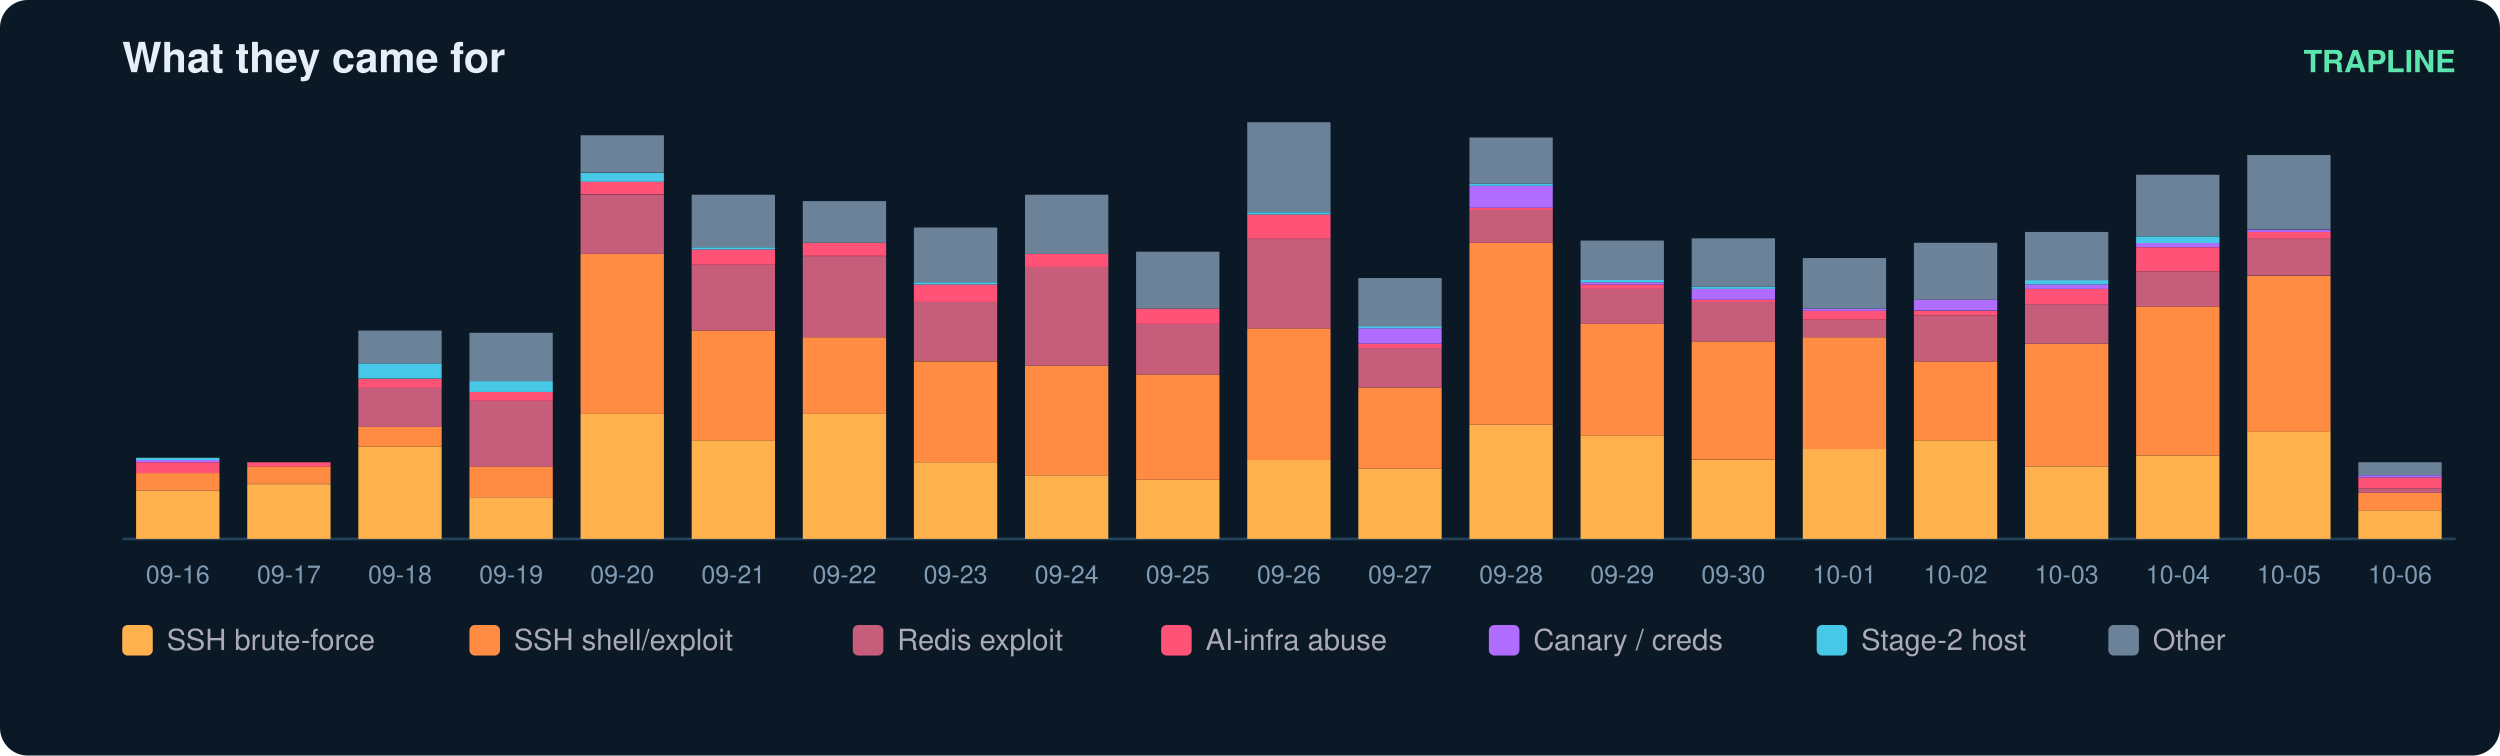
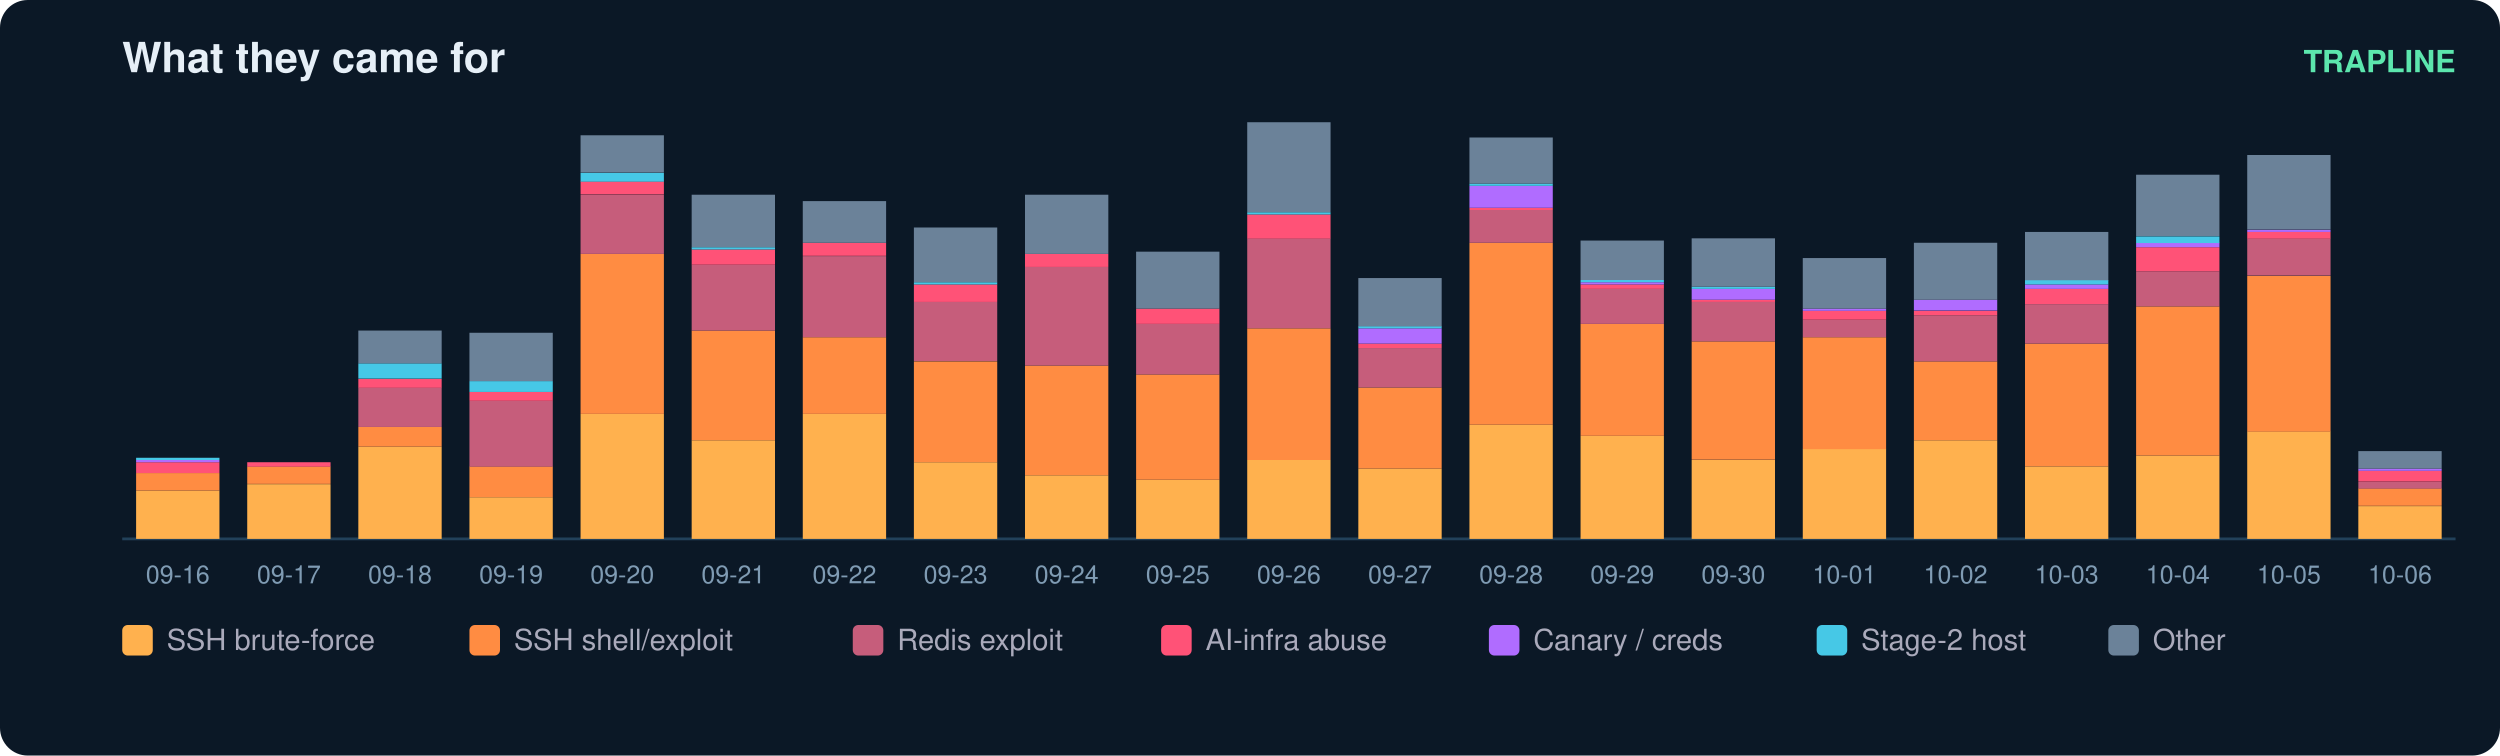
<svg xmlns="http://www.w3.org/2000/svg" width="900" height="272" viewBox="0 0 900 272" font-family="ui-sans-serif,Segoe UI,Helvetica,Arial">
  <rect width="900" height="272" rx="10" fill="#0b1826" />
  <text x="44" y="26" fill="#e6eff7" font-size="15" font-weight="700">What they came for</text>
  <text x="884" y="26" fill="#5ce6ad" font-size="11" text-anchor="end" font-weight="600">TRAPLINE</text>
  <line x1="44" y1="194" x2="884" y2="194" stroke="#22415a" />
  <rect x="49" y="176.6" width="30" height="17.4" fill="#ffb14e" />
  <rect x="49" y="170.3" width="30" height="6.3" fill="#ff8c42" />
  <rect x="49" y="166.4" width="30" height="3.9" fill="#ff5277" />
  <rect x="49" y="165.6" width="30" height="0.8" fill="#b06cff" />
  <rect x="49" y="164.8" width="30" height="0.8" fill="#46c8e6" />
  <text x="64.0" y="210.0" fill="#7f9bb3" font-size="9" text-anchor="middle">09-16</text>
  <rect x="89" y="174.3" width="30" height="19.7" fill="#ffb14e" />
  <rect x="89" y="167.9" width="30" height="6.3" fill="#ff8c42" />
  <rect x="89" y="166.4" width="30" height="1.6" fill="#ff5277" />
  <text x="104.0" y="210.0" fill="#7f9bb3" font-size="9" text-anchor="middle">09-17</text>
  <rect x="129" y="160.8" width="30" height="33.2" fill="#ffb14e" />
  <rect x="129" y="153.7" width="30" height="7.1" fill="#ff8c42" />
  <rect x="129" y="139.5" width="30" height="14.2" fill="#c65d7b" />
  <rect x="129" y="136.4" width="30" height="3.2" fill="#ff5277" />
  <rect x="129" y="130.8" width="30" height="5.5" fill="#46c8e6" />
  <rect x="129" y="119.0" width="30" height="11.8" fill="#6b8299" />
  <text x="144.0" y="210.0" fill="#7f9bb3" font-size="9" text-anchor="middle">09-18</text>
  <rect x="169" y="179.0" width="30" height="15.0" fill="#ffb14e" />
  <rect x="169" y="167.9" width="30" height="11.1" fill="#ff8c42" />
  <rect x="169" y="144.3" width="30" height="23.7" fill="#c65d7b" />
  <rect x="169" y="141.1" width="30" height="3.2" fill="#ff5277" />
  <rect x="169" y="137.2" width="30" height="3.9" fill="#46c8e6" />
  <rect x="169" y="119.8" width="30" height="17.4" fill="#6b8299" />
  <text x="184.0" y="210.0" fill="#7f9bb3" font-size="9" text-anchor="middle">09-19</text>
  <rect x="209" y="149.0" width="30" height="45.0" fill="#ffb14e" />
  <rect x="209" y="91.4" width="30" height="57.6" fill="#ff8c42" />
  <rect x="209" y="70.1" width="30" height="21.3" fill="#c65d7b" />
  <rect x="209" y="65.3" width="30" height="4.7" fill="#ff5277" />
  <rect x="209" y="62.2" width="30" height="3.2" fill="#46c8e6" />
  <rect x="209" y="48.7" width="30" height="13.4" fill="#6b8299" />
  <text x="224.0" y="210.0" fill="#7f9bb3" font-size="9" text-anchor="middle">09-20</text>
  <rect x="249" y="158.5" width="30" height="35.5" fill="#ffb14e" />
  <rect x="249" y="119.0" width="30" height="39.5" fill="#ff8c42" />
  <rect x="249" y="95.3" width="30" height="23.7" fill="#c65d7b" />
  <rect x="249" y="89.8" width="30" height="5.5" fill="#ff5277" />
  <rect x="249" y="89.0" width="30" height="0.8" fill="#46c8e6" />
  <rect x="249" y="70.1" width="30" height="18.9" fill="#6b8299" />
  <text x="264.0" y="210.0" fill="#7f9bb3" font-size="9" text-anchor="middle">09-21</text>
  <rect x="289" y="149.0" width="30" height="45.0" fill="#ffb14e" />
  <rect x="289" y="121.4" width="30" height="27.6" fill="#ff8c42" />
  <rect x="289" y="92.2" width="30" height="29.2" fill="#c65d7b" />
  <rect x="289" y="87.4" width="30" height="4.7" fill="#ff5277" />
  <rect x="289" y="72.4" width="30" height="15.0" fill="#6b8299" />
  <text x="304.0" y="210.0" fill="#7f9bb3" font-size="9" text-anchor="middle">09-22</text>
  <rect x="329" y="166.4" width="30" height="27.6" fill="#ffb14e" />
  <rect x="329" y="130.1" width="30" height="36.3" fill="#ff8c42" />
  <rect x="329" y="108.7" width="30" height="21.3" fill="#c65d7b" />
  <rect x="329" y="102.4" width="30" height="6.3" fill="#ff5277" />
  <rect x="329" y="101.6" width="30" height="0.8" fill="#46c8e6" />
  <rect x="329" y="81.9" width="30" height="19.7" fill="#6b8299" />
  <text x="344.0" y="210.0" fill="#7f9bb3" font-size="9" text-anchor="middle">09-23</text>
  <rect x="369" y="171.1" width="30" height="22.9" fill="#ffb14e" />
  <rect x="369" y="131.6" width="30" height="39.5" fill="#ff8c42" />
  <rect x="369" y="96.1" width="30" height="35.5" fill="#c65d7b" />
  <rect x="369" y="91.4" width="30" height="4.7" fill="#ff5277" />
  <rect x="369" y="70.1" width="30" height="21.3" fill="#6b8299" />
  <text x="384.0" y="210.0" fill="#7f9bb3" font-size="9" text-anchor="middle">09-24</text>
  <rect x="409" y="172.7" width="30" height="21.3" fill="#ffb14e" />
  <rect x="409" y="134.8" width="30" height="37.9" fill="#ff8c42" />
  <rect x="409" y="116.6" width="30" height="18.2" fill="#c65d7b" />
  <rect x="409" y="111.1" width="30" height="5.5" fill="#ff5277" />
  <rect x="409" y="90.6" width="30" height="20.5" fill="#6b8299" />
  <text x="424.0" y="210.0" fill="#7f9bb3" font-size="9" text-anchor="middle">09-25</text>
  <rect x="449" y="165.6" width="30" height="28.4" fill="#ffb14e" />
  <rect x="449" y="118.2" width="30" height="47.4" fill="#ff8c42" />
  <rect x="449" y="85.8" width="30" height="32.4" fill="#c65d7b" />
  <rect x="449" y="77.2" width="30" height="8.7" fill="#ff5277" />
  <rect x="449" y="76.4" width="30" height="0.8" fill="#46c8e6" />
  <rect x="449" y="44.0" width="30" height="32.4" fill="#6b8299" />
  <text x="464.0" y="210.0" fill="#7f9bb3" font-size="9" text-anchor="middle">09-26</text>
  <rect x="489" y="168.7" width="30" height="25.3" fill="#ffb14e" />
  <rect x="489" y="139.5" width="30" height="29.2" fill="#ff8c42" />
  <rect x="489" y="125.3" width="30" height="14.2" fill="#c65d7b" />
  <rect x="489" y="123.7" width="30" height="1.6" fill="#ff5277" />
  <rect x="489" y="118.2" width="30" height="5.5" fill="#b06cff" />
  <rect x="489" y="117.4" width="30" height="0.8" fill="#46c8e6" />
  <rect x="489" y="100.1" width="30" height="17.4" fill="#6b8299" />
  <text x="504.0" y="210.0" fill="#7f9bb3" font-size="9" text-anchor="middle">09-27</text>
  <rect x="529" y="152.9" width="30" height="41.1" fill="#ffb14e" />
  <rect x="529" y="87.4" width="30" height="65.5" fill="#ff8c42" />
  <rect x="529" y="75.6" width="30" height="11.8" fill="#c65d7b" />
  <rect x="529" y="74.8" width="30" height="0.8" fill="#ff5277" />
  <rect x="529" y="66.9" width="30" height="7.9" fill="#b06cff" />
  <rect x="529" y="66.1" width="30" height="0.8" fill="#46c8e6" />
  <rect x="529" y="49.5" width="30" height="16.6" fill="#6b8299" />
  <text x="544.0" y="210.0" fill="#7f9bb3" font-size="9" text-anchor="middle">09-28</text>
  <rect x="569" y="156.9" width="30" height="37.1" fill="#ffb14e" />
  <rect x="569" y="116.6" width="30" height="40.3" fill="#ff8c42" />
  <rect x="569" y="104.0" width="30" height="12.6" fill="#c65d7b" />
  <rect x="569" y="102.4" width="30" height="1.6" fill="#ff5277" />
  <rect x="569" y="101.6" width="30" height="0.8" fill="#b06cff" />
  <rect x="569" y="100.8" width="30" height="0.8" fill="#46c8e6" />
  <rect x="569" y="86.6" width="30" height="14.2" fill="#6b8299" />
  <text x="584.0" y="210.0" fill="#7f9bb3" font-size="9" text-anchor="middle">09-29</text>
  <rect x="609" y="165.6" width="30" height="28.4" fill="#ffb14e" />
  <rect x="609" y="122.9" width="30" height="42.6" fill="#ff8c42" />
  <rect x="609" y="108.7" width="30" height="14.2" fill="#c65d7b" />
  <rect x="609" y="107.9" width="30" height="0.8" fill="#ff5277" />
  <rect x="609" y="104.0" width="30" height="3.9" fill="#b06cff" />
  <rect x="609" y="103.2" width="30" height="0.8" fill="#46c8e6" />
  <rect x="609" y="85.8" width="30" height="17.4" fill="#6b8299" />
  <text x="624.0" y="210.0" fill="#7f9bb3" font-size="9" text-anchor="middle">09-30</text>
  <rect x="649" y="161.6" width="30" height="32.4" fill="#ffb14e" />
  <rect x="649" y="121.4" width="30" height="40.3" fill="#ff8c42" />
  <rect x="649" y="115.1" width="30" height="6.3" fill="#c65d7b" />
  <rect x="649" y="111.9" width="30" height="3.2" fill="#ff5277" />
  <rect x="649" y="111.1" width="30" height="0.8" fill="#b06cff" />
  <rect x="649" y="92.9" width="30" height="18.2" fill="#6b8299" />
  <text x="664.0" y="210.0" fill="#7f9bb3" font-size="9" text-anchor="middle">10-01</text>
  <rect x="689" y="158.5" width="30" height="35.5" fill="#ffb14e" />
  <rect x="689" y="130.1" width="30" height="28.4" fill="#ff8c42" />
  <rect x="689" y="113.5" width="30" height="16.6" fill="#c65d7b" />
  <rect x="689" y="111.9" width="30" height="1.6" fill="#ff5277" />
  <rect x="689" y="107.9" width="30" height="3.9" fill="#b06cff" />
  <rect x="689" y="87.4" width="30" height="20.5" fill="#6b8299" />
  <text x="704.0" y="210.0" fill="#7f9bb3" font-size="9" text-anchor="middle">10-02</text>
  <rect x="729" y="167.9" width="30" height="26.1" fill="#ffb14e" />
  <rect x="729" y="123.7" width="30" height="44.2" fill="#ff8c42" />
  <rect x="729" y="109.5" width="30" height="14.2" fill="#c65d7b" />
  <rect x="729" y="104.0" width="30" height="5.5" fill="#ff5277" />
  <rect x="729" y="102.4" width="30" height="1.6" fill="#b06cff" />
  <rect x="729" y="100.8" width="30" height="1.6" fill="#46c8e6" />
  <rect x="729" y="83.5" width="30" height="17.4" fill="#6b8299" />
  <text x="744.0" y="210.0" fill="#7f9bb3" font-size="9" text-anchor="middle">10-03</text>
  <rect x="769" y="164.0" width="30" height="30.0" fill="#ffb14e" />
  <rect x="769" y="110.3" width="30" height="53.7" fill="#ff8c42" />
  <rect x="769" y="97.7" width="30" height="12.6" fill="#c65d7b" />
  <rect x="769" y="89.0" width="30" height="8.7" fill="#ff5277" />
  <rect x="769" y="87.4" width="30" height="1.6" fill="#b06cff" />
  <rect x="769" y="85.1" width="30" height="2.4" fill="#46c8e6" />
  <rect x="769" y="62.9" width="30" height="22.1" fill="#6b8299" />
  <text x="784.0" y="210.0" fill="#7f9bb3" font-size="9" text-anchor="middle">10-04</text>
  <rect x="809" y="155.3" width="30" height="38.7" fill="#ffb14e" />
  <rect x="809" y="99.3" width="30" height="56.1" fill="#ff8c42" />
  <rect x="809" y="85.8" width="30" height="13.4" fill="#c65d7b" />
  <rect x="809" y="83.5" width="30" height="2.4" fill="#ff5277" />
  <rect x="809" y="82.7" width="30" height="0.8" fill="#b06cff" />
  <rect x="809" y="55.8" width="30" height="26.8" fill="#6b8299" />
  <text x="824.0" y="210.0" fill="#7f9bb3" font-size="9" text-anchor="middle">10-05</text>
-   <rect x="849" y="183.7" width="30" height="10.3" fill="#ffb14e" />
-   <rect x="849" y="177.4" width="30" height="6.3" fill="#ff8c42" />
-   <rect x="849" y="175.8" width="30" height="1.6" fill="#c65d7b" />
-   <rect x="849" y="171.9" width="30" height="3.9" fill="#ff5277" />
-   <rect x="849" y="171.1" width="30" height="0.8" fill="#b06cff" />
-   <rect x="849" y="166.4" width="30" height="4.7" fill="#6b8299" />
+   <rect x="849" y="182.2" width="30" height="11.8" fill="#ffb14e" />
+   <rect x="849" y="175.8" width="30" height="6.3" fill="#ff8c42" />
+   <rect x="849" y="173.5" width="30" height="2.4" fill="#c65d7b" />
+   <rect x="849" y="169.5" width="30" height="3.9" fill="#ff5277" />
+   <rect x="849" y="168.7" width="30" height="0.8" fill="#b06cff" />
+   <rect x="849" y="162.4" width="30" height="6.3" fill="#6b8299" />
  <text x="864.0" y="210.0" fill="#7f9bb3" font-size="9" text-anchor="middle">10-06</text>
  <rect x="44" y="225" width="11" height="11" rx="2" fill="#ffb14e" />
  <text x="60" y="234" fill="#aab" font-size="10.5">SSH brute-force</text>
  <rect x="169" y="225" width="11" height="11" rx="2" fill="#ff8c42" />
  <text x="185" y="234" fill="#aab" font-size="10.5">SSH shell/exploit</text>
  <rect x="307" y="225" width="11" height="11" rx="2" fill="#c65d7b" />
  <text x="323" y="234" fill="#aab" font-size="10.5">Redis exploit</text>
  <rect x="418" y="225" width="11" height="11" rx="2" fill="#ff5277" />
  <text x="434" y="234" fill="#aab" font-size="10.5">AI-infra abuse</text>
  <rect x="536" y="225" width="11" height="11" rx="2" fill="#b06cff" />
  <text x="552" y="234" fill="#aab" font-size="10.5">Canary / creds</text>
  <rect x="654" y="225" width="11" height="11" rx="2" fill="#46c8e6" />
  <text x="670" y="234" fill="#aab" font-size="10.5">Stage-2 host</text>
  <rect x="759" y="225" width="11" height="11" rx="2" fill="#6b8299" />
  <text x="775" y="234" fill="#aab" font-size="10.5">Other</text>
</svg>
